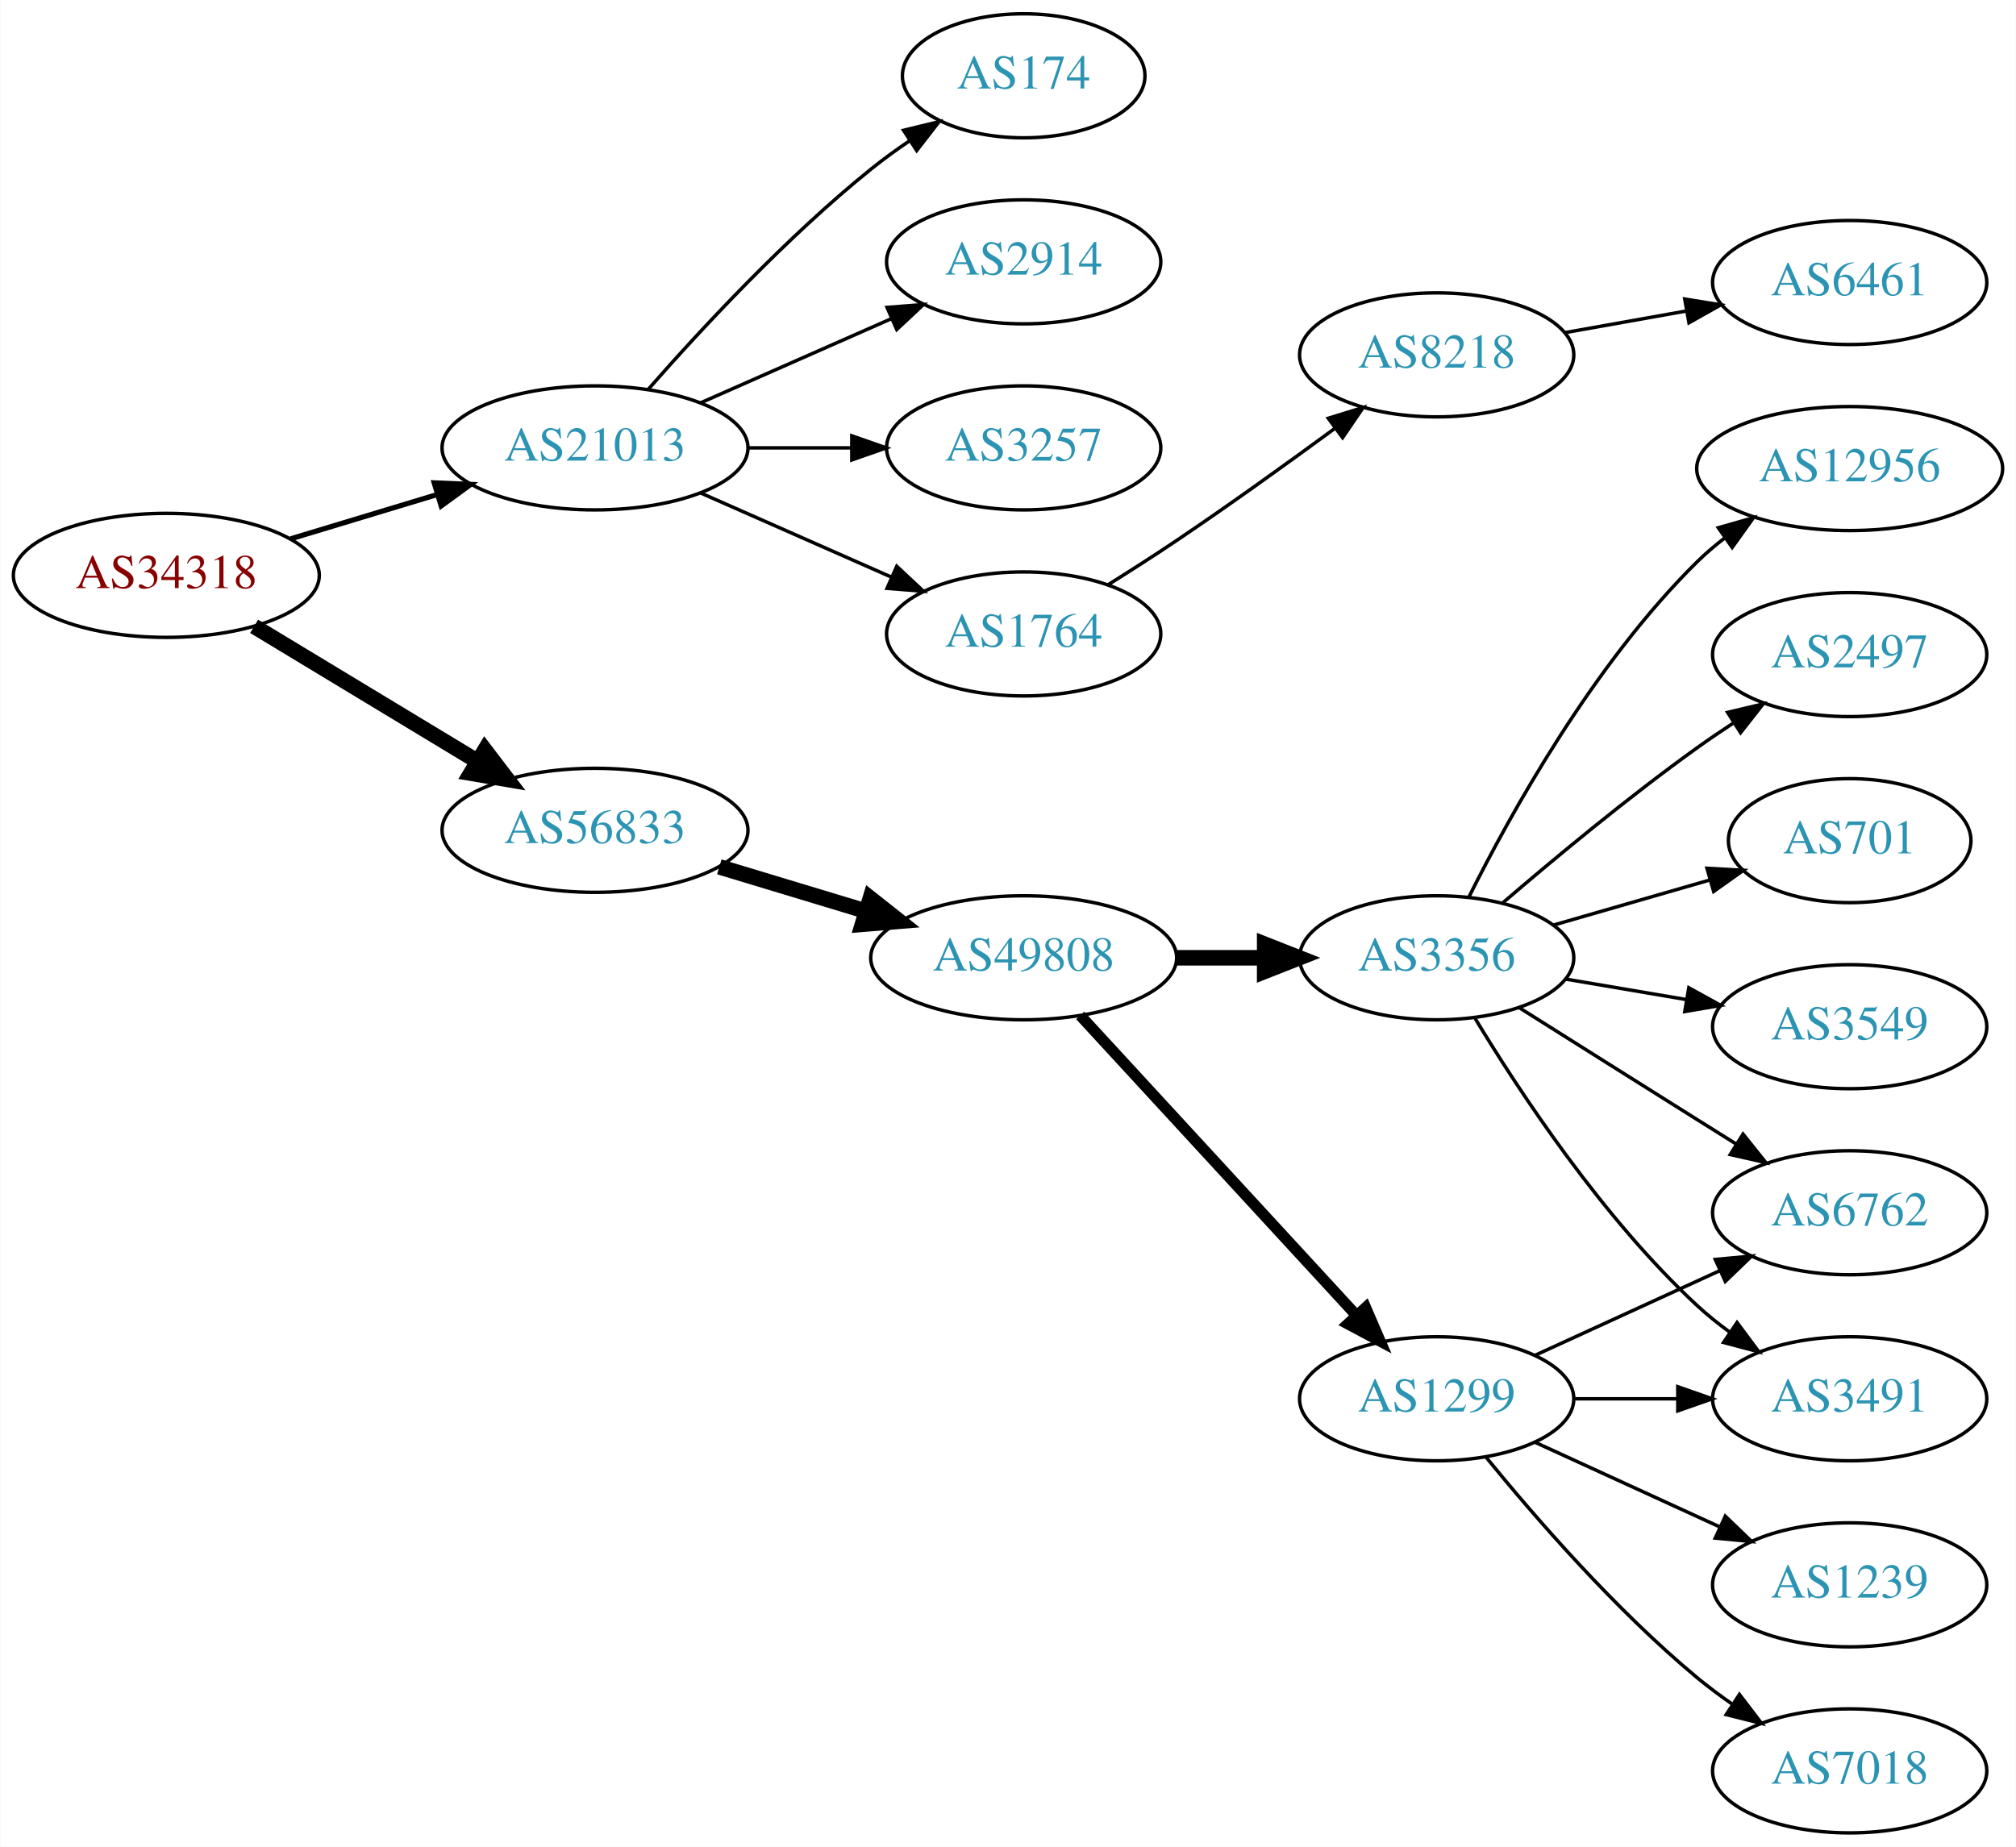
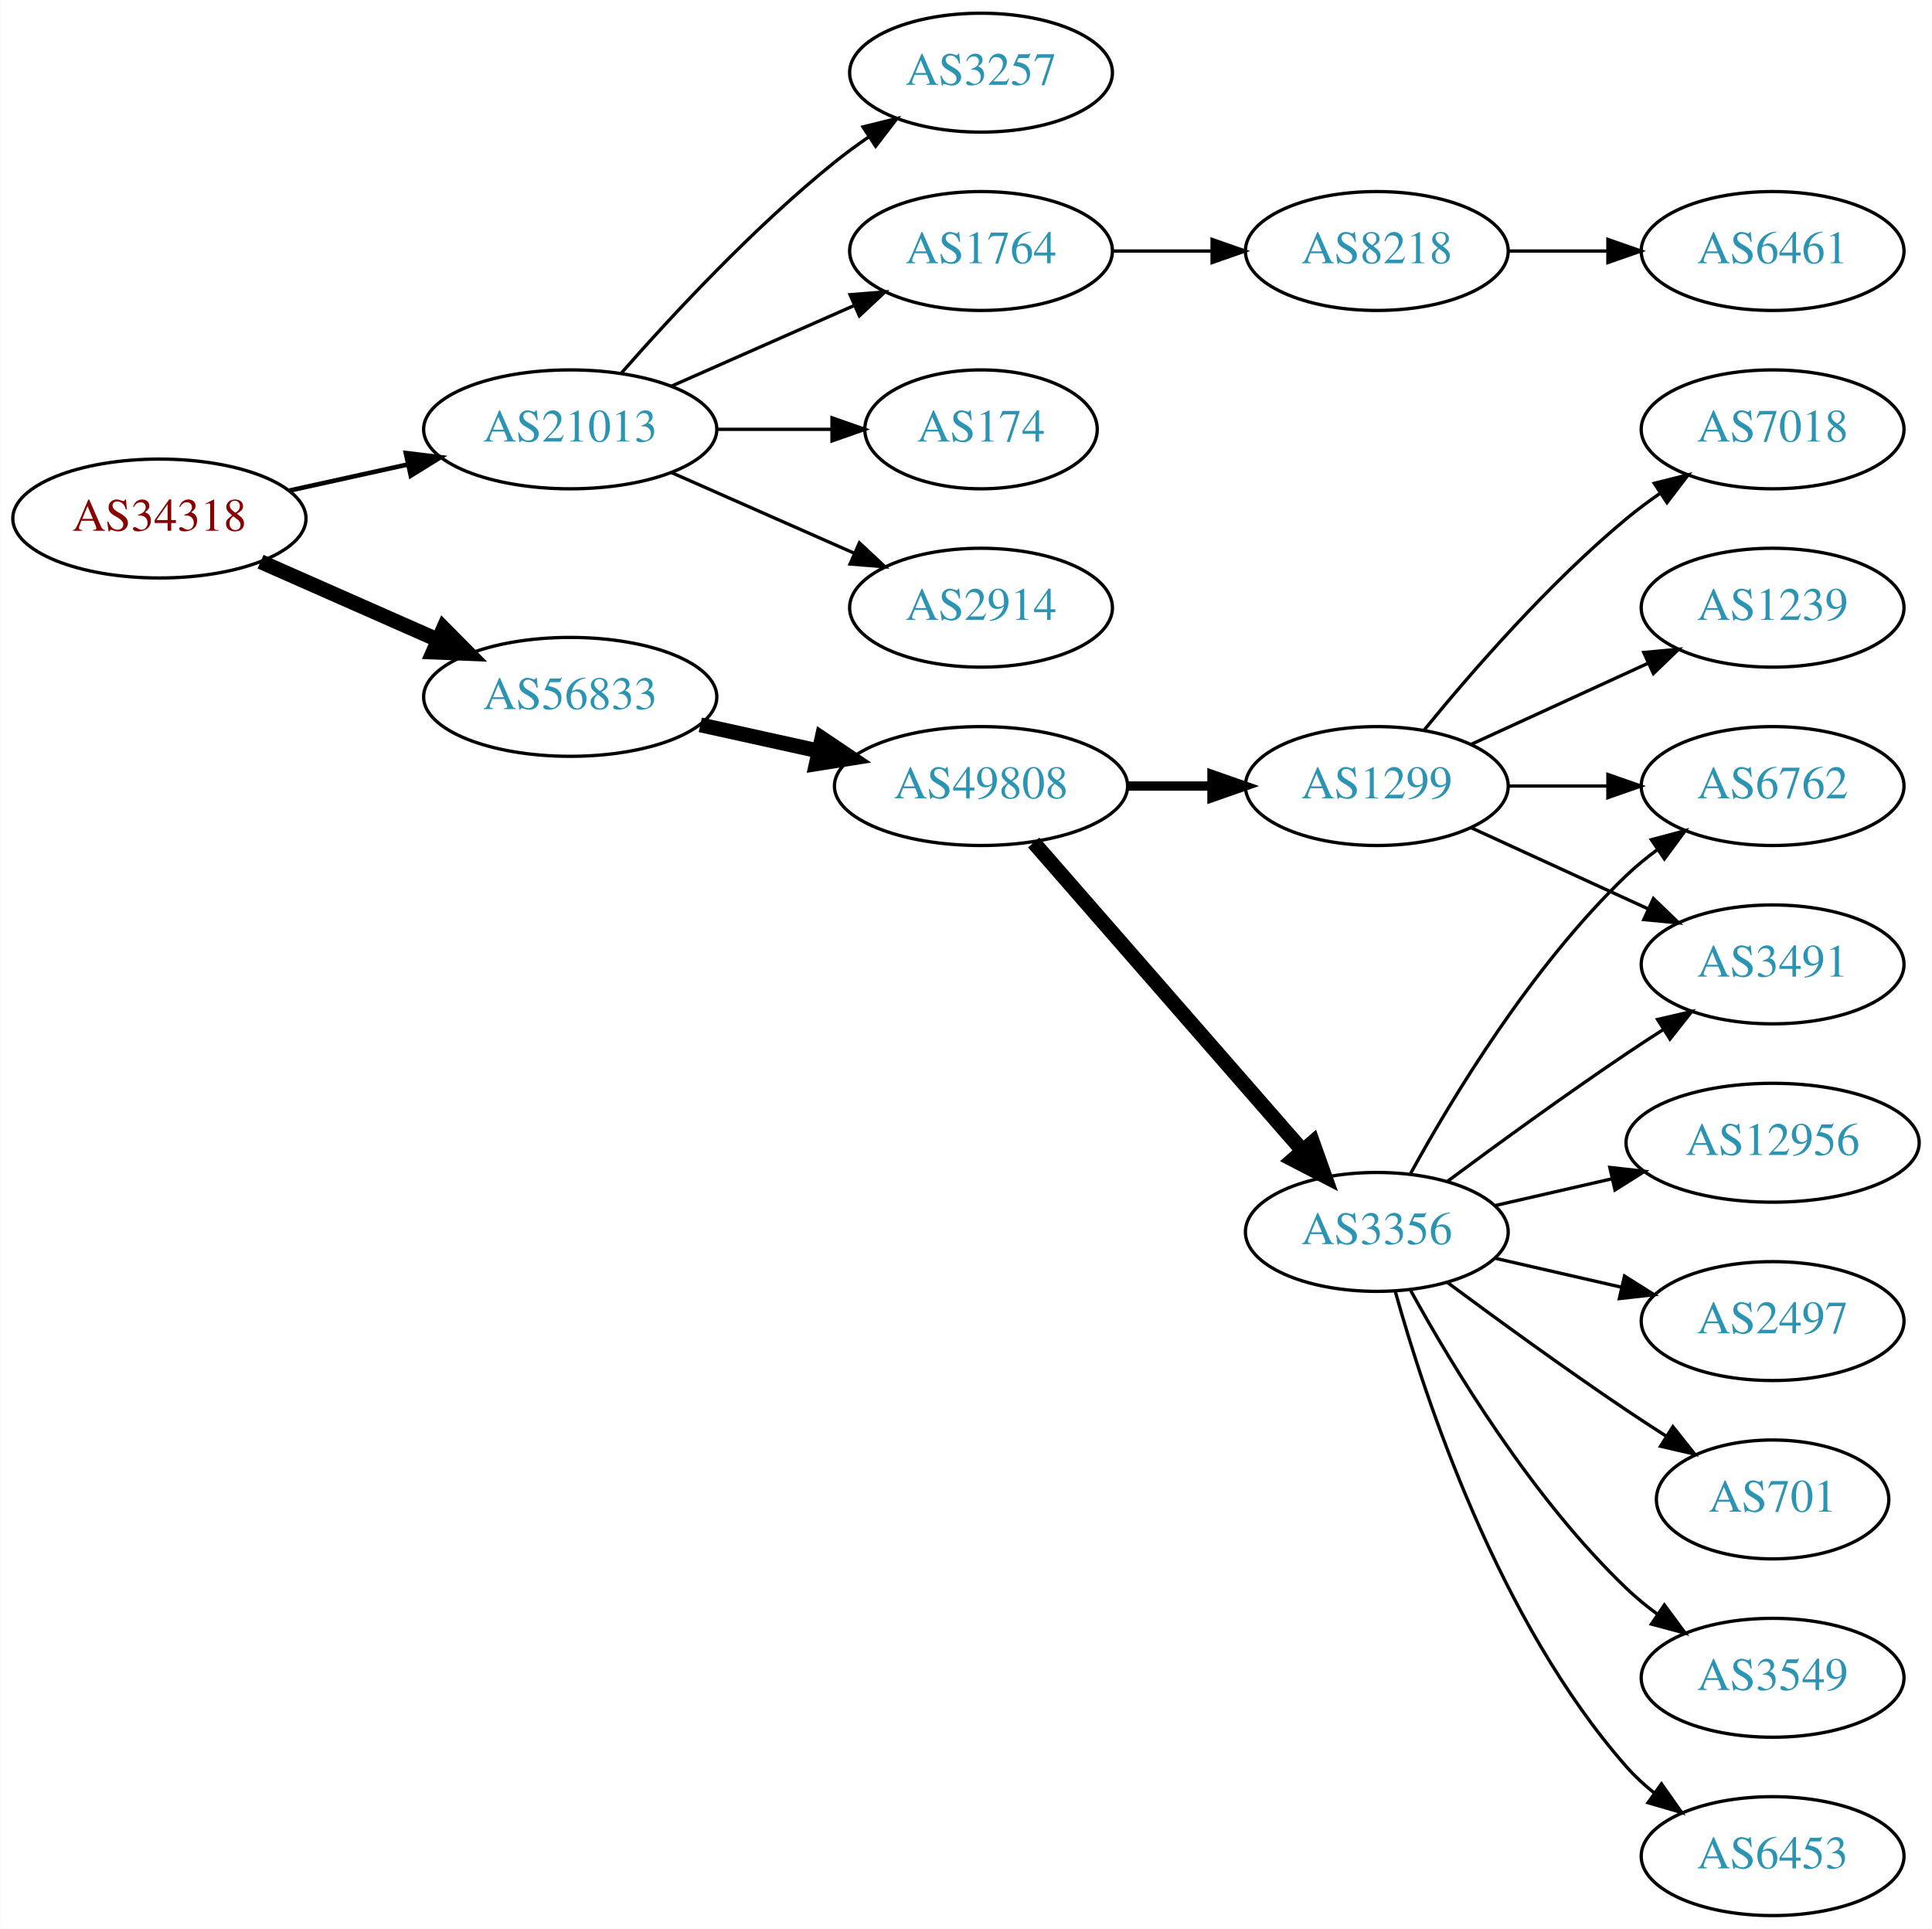
- <svg xmlns="http://www.w3.org/2000/svg" xmlns:xlink="http://www.w3.org/1999/xlink" width="585pt" height="536pt" viewBox="0.00 0.00 584.86 536.00">
-   <g id="graph0" class="graph" transform="scale(1 1) rotate(0) translate(4 532)">
-     <polygon fill="white" stroke="none" points="-4,4 -4,-532 580.862,-532 580.862,4 -4,4" />
+ <svg xmlns="http://www.w3.org/2000/svg" xmlns:xlink="http://www.w3.org/1999/xlink" width="585pt" height="584pt" viewBox="0.00 0.00 584.86 584.00">
+   <g id="graph0" class="graph" transform="scale(1 1) rotate(0) translate(4 580)">
+     <polygon fill="white" stroke="none" points="-4,4 -4,-580 580.862,-580 580.862,4 -4,4" />
    <g id="node1" class="node">
      <g id="a_node1">
        <a xlink:href="/asn/34318" xlink:title="AS34318 ~ Flashnet GmbH [AT]">
-           <ellipse fill="#ffffff" stroke="black" cx="44.196" cy="-365" rx="44.393" ry="18" />
-           <text text-anchor="middle" x="44.196" y="-361.3" font-family="Times,serif" font-size="14.00" fill="#880000">AS34318</text>
+           <ellipse fill="#ffffff" stroke="black" cx="44.196" cy="-423" rx="44.393" ry="18" />
+           <text text-anchor="middle" x="44.196" y="-419.3" font-family="Times,serif" font-size="14.00" fill="#880000">AS34318</text>
        </a>
      </g>
    </g>
    <g id="node2" class="node">
      <g id="a_node2">
        <a xlink:href="/asn/21013" xlink:title="AS21013 ~ Wels, AT [AT]">
-           <ellipse fill="#ffffff" stroke="black" cx="168.588" cy="-402" rx="44.393" ry="18" />
-           <text text-anchor="middle" x="168.588" y="-398.3" font-family="Times,serif" font-size="14.00" fill="#2c94b3">AS21013</text>
+           <ellipse fill="#ffffff" stroke="black" cx="168.588" cy="-450" rx="44.393" ry="18" />
+           <text text-anchor="middle" x="168.588" y="-446.3" font-family="Times,serif" font-size="14.00" fill="#2c94b3">AS21013</text>
        </a>
      </g>
    </g>
    <g id="edge1" class="edge">
-       <path fill="none" stroke="black" stroke-width="1.5" d="M80.269,-375.603C93.456,-379.589 108.636,-384.178 122.601,-388.4" />
-       <polygon fill="black" stroke="black" stroke-width="1.5" points="121.925,-391.852 132.51,-391.396 123.951,-385.152 121.925,-391.852" />
+       <path fill="none" stroke="black" stroke-width="1.385" d="M83.586,-431.469C94.978,-433.982 107.6,-436.767 119.525,-439.397" />
+       <polygon fill="black" stroke="black" stroke-width="1.385" points="118.815,-442.825 129.335,-441.561 120.323,-435.989 118.815,-442.825" />
    </g>
    <g id="node3" class="node">
      <g id="a_node3">
        <a xlink:href="/asn/56833" xlink:title="AS56833 ~ mieX.at [AT]">
-           <ellipse fill="#ffffff" stroke="black" cx="168.588" cy="-291" rx="44.393" ry="18" />
-           <text text-anchor="middle" x="168.588" y="-287.3" font-family="Times,serif" font-size="14.00" fill="#2c94b3">AS56833</text>
+           <ellipse fill="#ffffff" stroke="black" cx="168.588" cy="-369" rx="44.393" ry="18" />
+           <text text-anchor="middle" x="168.588" y="-365.3" font-family="Times,serif" font-size="14.00" fill="#2c94b3">AS56833</text>
        </a>
      </g>
    </g>
    <g id="edge2" class="edge">
-       <path fill="none" stroke="black" stroke-width="4.5" d="M69.67,-350.203C88.265,-338.96 114.038,-323.377 134.475,-311.021" />
-       <polygon fill="black" stroke="black" stroke-width="4.5" points="136.637,-314.315 143.157,-305.772 132.562,-307.576 136.637,-314.315" />
+       <path fill="none" stroke="black" stroke-width="4.5" d="M74.824,-409.928C90.941,-402.817 111.081,-393.931 128.473,-386.258" />
+       <polygon fill="black" stroke="black" stroke-width="4.5" points="130.249,-389.778 137.809,-382.139 127.071,-382.573 130.249,-389.778" />
    </g>
    <g id="node4" class="node">
      <g id="a_node4">
-         <a xlink:href="/asn/1764" xlink:title="AS1764 ~ NEXTLAYER-AS [AT]">
-           <ellipse fill="#ffffff" stroke="black" cx="292.98" cy="-348" rx="39.794" ry="18" />
-           <text text-anchor="middle" x="292.98" y="-344.3" font-family="Times,serif" font-size="14.00" fill="#2c94b3">AS1764</text>
+         <a xlink:href="/asn/2914" xlink:title="AS2914 ~ NTT America, Inc. [US]">
+           <ellipse fill="#ffffff" stroke="black" cx="292.98" cy="-396" rx="39.794" ry="18" />
+           <text text-anchor="middle" x="292.98" y="-392.3" font-family="Times,serif" font-size="14.00" fill="#2c94b3">AS2914</text>
        </a>
      </g>
    </g>
    <g id="edge3" class="edge">
-       <path fill="none" stroke="black" d="M199.216,-388.928C215.81,-381.607 236.67,-372.403 254.403,-364.579" />
-       <polygon fill="black" stroke="black" points="256.151,-367.634 263.887,-360.395 253.325,-361.23 256.151,-367.634" />
+       <path fill="none" stroke="black" d="M199.216,-436.928C215.81,-429.607 236.67,-420.403 254.403,-412.579" />
+       <polygon fill="black" stroke="black" points="256.151,-415.634 263.887,-408.395 253.325,-409.23 256.151,-415.634" />
    </g>
    <g id="node5" class="node">
      <g id="a_node5">
-         <a xlink:href="/asn/174" xlink:title="AS174 ~ Cogent Communications [US]">
-           <ellipse fill="#ffffff" stroke="black" cx="292.98" cy="-510" rx="35.194" ry="18" />
-           <text text-anchor="middle" x="292.98" y="-506.3" font-family="Times,serif" font-size="14.00" fill="#2c94b3">AS174</text>
+         <a xlink:href="/asn/3257" xlink:title="AS3257 ~ GTT [DE]">
+           <ellipse fill="#ffffff" stroke="black" cx="292.98" cy="-558" rx="39.794" ry="18" />
+           <text text-anchor="middle" x="292.98" y="-554.3" font-family="Times,serif" font-size="14.00" fill="#2c94b3">AS3257</text>
        </a>
      </g>
    </g>
    <g id="edge4" class="edge">
-       <path fill="none" stroke="black" d="M184.021,-418.983C199.152,-436.229 224.116,-463.148 248.784,-483 252.289,-485.821 256.107,-488.587 259.975,-491.208" />
-       <polygon fill="black" stroke="black" points="258.126,-494.18 268.421,-496.682 261.933,-488.306 258.126,-494.18" />
+       <path fill="none" stroke="black" d="M184.021,-466.983C199.152,-484.229 224.116,-511.148 248.784,-531 252.04,-533.62 255.565,-536.192 259.149,-538.646" />
+       <polygon fill="black" stroke="black" points="257.237,-541.577 267.522,-544.121 261.068,-535.719 257.237,-541.577" />
    </g>
    <g id="node6" class="node">
      <g id="a_node6">
-         <a xlink:href="/asn/2914" xlink:title="AS2914 ~ NTT America, Inc. [US]">
-           <ellipse fill="#ffffff" stroke="black" cx="292.98" cy="-456" rx="39.794" ry="18" />
-           <text text-anchor="middle" x="292.98" y="-452.3" font-family="Times,serif" font-size="14.00" fill="#2c94b3">AS2914</text>
+         <a xlink:href="/asn/1764" xlink:title="AS1764 ~ NEXTLAYER-AS [AT]">
+           <ellipse fill="#ffffff" stroke="black" cx="292.98" cy="-504" rx="39.794" ry="18" />
+           <text text-anchor="middle" x="292.98" y="-500.3" font-family="Times,serif" font-size="14.00" fill="#2c94b3">AS1764</text>
        </a>
      </g>
    </g>
    <g id="edge5" class="edge">
-       <path fill="none" stroke="black" d="M199.216,-415.072C215.81,-422.393 236.67,-431.597 254.403,-439.421" />
-       <polygon fill="black" stroke="black" points="253.325,-442.77 263.887,-443.605 256.151,-436.366 253.325,-442.77" />
+       <path fill="none" stroke="black" d="M199.216,-463.072C215.81,-470.393 236.67,-479.597 254.403,-487.421" />
+       <polygon fill="black" stroke="black" points="253.325,-490.77 263.887,-491.605 256.151,-484.366 253.325,-490.77" />
    </g>
    <g id="node7" class="node">
      <g id="a_node7">
-         <a xlink:href="/asn/3257" xlink:title="AS3257 ~ GTT [DE]">
-           <ellipse fill="#ffffff" stroke="black" cx="292.98" cy="-402" rx="39.794" ry="18" />
-           <text text-anchor="middle" x="292.98" y="-398.3" font-family="Times,serif" font-size="14.00" fill="#2c94b3">AS3257</text>
+         <a xlink:href="/asn/174" xlink:title="AS174 ~ Cogent Communications [US]">
+           <ellipse fill="#ffffff" stroke="black" cx="292.98" cy="-450" rx="35.194" ry="18" />
+           <text text-anchor="middle" x="292.98" y="-446.3" font-family="Times,serif" font-size="14.00" fill="#2c94b3">AS174</text>
        </a>
      </g>
    </g>
    <g id="edge6" class="edge">
-       <path fill="none" stroke="black" d="M213.084,-402C222.773,-402 233.11,-402 243.002,-402" />
-       <polygon fill="black" stroke="black" points="243.105,-405.5 253.105,-402 243.105,-398.5 243.105,-405.5" />
+       <path fill="none" stroke="black" d="M213.084,-450C224.341,-450 236.473,-450 247.767,-450" />
+       <polygon fill="black" stroke="black" points="247.854,-453.5 257.854,-450 247.854,-446.5 247.854,-453.5" />
    </g>
    <g id="node10" class="node">
      <g id="a_node10">
        <a xlink:href="/asn/49808" xlink:title="AS49808 ~ POWERSPEED-AS [AT]">
-           <ellipse fill="#ffffff" stroke="black" cx="292.98" cy="-254" rx="44.393" ry="18" />
-           <text text-anchor="middle" x="292.98" y="-250.3" font-family="Times,serif" font-size="14.00" fill="#2c94b3">AS49808</text>
+           <ellipse fill="#ffffff" stroke="black" cx="292.98" cy="-342" rx="44.393" ry="18" />
+           <text text-anchor="middle" x="292.98" y="-338.3" font-family="Times,serif" font-size="14.00" fill="#2c94b3">AS49808</text>
        </a>
      </g>
    </g>
    <g id="edge9" class="edge">
-       <path fill="none" stroke="black" stroke-width="4.5" d="M204.661,-280.397C217.848,-276.411 233.028,-271.822 246.994,-267.6" />
-       <polygon fill="black" stroke="black" stroke-width="4.5" points="248.47,-271.267 256.903,-264.604 246.191,-263.729 248.47,-271.267" />
+       <path fill="none" stroke="black" stroke-width="4.5" d="M207.978,-360.531C219.37,-358.018 231.993,-355.233 243.917,-352.603" />
+       <polygon fill="black" stroke="black" stroke-width="4.5" points="244.81,-356.438 253.727,-350.439 243.113,-348.748 244.81,-356.438" />
    </g>
    <g id="node8" class="node">
      <g id="a_node8">
        <a xlink:href="/asn/8218" xlink:title="AS8218 ~ legacy Neotelecoms [FR]">
-           <ellipse fill="#ffffff" stroke="black" cx="412.823" cy="-429" rx="39.794" ry="18" />
-           <text text-anchor="middle" x="412.823" y="-425.3" font-family="Times,serif" font-size="14.00" fill="#2c94b3">AS8218</text>
+           <ellipse fill="#ffffff" stroke="black" cx="412.823" cy="-504" rx="39.794" ry="18" />
+           <text text-anchor="middle" x="412.823" y="-500.3" font-family="Times,serif" font-size="14.00" fill="#2c94b3">AS8218</text>
        </a>
      </g>
    </g>
    <g id="edge7" class="edge">
-       <path fill="none" stroke="black" d="M317.48,-362.288C323.922,-366.312 330.867,-370.753 337.176,-375 352.67,-385.429 369.56,-397.579 383.348,-407.709" />
-       <polygon fill="black" stroke="black" points="381.369,-410.599 391.493,-413.723 385.527,-404.967 381.369,-410.599" />
+       <path fill="none" stroke="black" d="M332.893,-504C342.446,-504 352.796,-504 362.759,-504" />
+       <polygon fill="black" stroke="black" points="362.951,-507.5 372.951,-504 362.951,-500.5 362.951,-507.5" />
    </g>
    <g id="node9" class="node">
      <g id="a_node9">
        <a xlink:href="/asn/6461" xlink:title="AS6461 ~ Zayo Bandwidth [US]">
-           <ellipse fill="#ffffff" stroke="black" cx="532.666" cy="-450" rx="39.794" ry="18" />
-           <text text-anchor="middle" x="532.666" y="-446.3" font-family="Times,serif" font-size="14.00" fill="#2c94b3">AS6461</text>
+           <ellipse fill="#ffffff" stroke="black" cx="532.666" cy="-504" rx="39.794" ry="18" />
+           <text text-anchor="middle" x="532.666" y="-500.3" font-family="Times,serif" font-size="14.00" fill="#2c94b3">AS6461</text>
        </a>
      </g>
    </g>
    <g id="edge8" class="edge">
-       <path fill="none" stroke="black" d="M450.141,-435.472C461.23,-437.448 473.577,-439.648 485.24,-441.727" />
-       <polygon fill="black" stroke="black" points="484.805,-445.204 495.264,-443.513 486.034,-438.313 484.805,-445.204" />
+       <path fill="none" stroke="black" d="M452.736,-504C462.289,-504 472.639,-504 482.601,-504" />
+       <polygon fill="black" stroke="black" points="482.794,-507.5 492.794,-504 482.794,-500.5 482.794,-507.5" />
    </g>
    <g id="node11" class="node">
      <g id="a_node11">
        <a xlink:href="/asn/1299" xlink:title="AS1299 ~ Telia Carrier [EU]">
-           <ellipse fill="#ffffff" stroke="black" cx="412.823" cy="-126" rx="39.794" ry="18" />
-           <text text-anchor="middle" x="412.823" y="-122.3" font-family="Times,serif" font-size="14.00" fill="#2c94b3">AS1299</text>
+           <ellipse fill="#ffffff" stroke="black" cx="412.823" cy="-342" rx="39.794" ry="18" />
+           <text text-anchor="middle" x="412.823" y="-338.3" font-family="Times,serif" font-size="14.00" fill="#2c94b3">AS1299</text>
        </a>
      </g>
    </g>
    <g id="edge10" class="edge">
-       <path fill="none" stroke="black" stroke-width="3.214" d="M309.386,-237.266C329.853,-215.035 366.148,-175.612 389.585,-150.155" />
-       <polygon fill="black" stroke="black" stroke-width="3.214" points="392.215,-152.465 396.413,-142.738 387.065,-147.724 392.215,-152.465" />
+       <path fill="none" stroke="black" stroke-width="2.812" d="M337.191,-342C345.504,-342 354.267,-342 362.749,-342" />
+       <polygon fill="black" stroke="black" stroke-width="2.812" points="362.908,-345.5 372.908,-342 362.908,-338.5 362.908,-345.5" />
    </g>
    <g id="node12" class="node">
      <g id="a_node12">
        <a xlink:href="/asn/3356" xlink:title="AS3356 ~ Level 3 Parent, LLC [US]">
-           <ellipse fill="#ffffff" stroke="black" cx="412.823" cy="-254" rx="39.794" ry="18" />
-           <text text-anchor="middle" x="412.823" y="-250.3" font-family="Times,serif" font-size="14.00" fill="#2c94b3">AS3356</text>
+           <ellipse fill="#ffffff" stroke="black" cx="412.823" cy="-207" rx="39.794" ry="18" />
+           <text text-anchor="middle" x="412.823" y="-203.3" font-family="Times,serif" font-size="14.00" fill="#2c94b3">AS3356</text>
        </a>
      </g>
    </g>
    <g id="edge11" class="edge">
-       <path fill="none" stroke="black" stroke-width="4.5" d="M337.191,-254C345.504,-254 354.267,-254 362.749,-254" />
-       <polygon fill="black" stroke="black" stroke-width="4.5" points="362.908,-257.938 372.908,-254 362.908,-250.063 362.908,-257.938" />
+       <path fill="none" stroke="black" stroke-width="4.5" d="M308.905,-324.902C329.448,-301.369 366.567,-258.845 390.164,-231.813" />
+       <polygon fill="black" stroke="black" stroke-width="4.5" points="393.41,-234.082 397.019,-223.959 387.477,-228.903 393.41,-234.082" />
    </g>
    <g id="node13" class="node">
      <g id="a_node13">
-         <a xlink:href="/asn/7018" xlink:title="AS7018 ~ AT&amp;T Services, Inc. [US]">
-           <ellipse fill="#ffffff" stroke="black" cx="532.666" cy="-18" rx="39.794" ry="18" />
-           <text text-anchor="middle" x="532.666" y="-14.3" font-family="Times,serif" font-size="14.00" fill="#2c94b3">AS7018</text>
+         <a xlink:href="/asn/3491" xlink:title="AS3491 ~ PCCW Global, Inc. [US]">
+           <ellipse fill="#ffffff" stroke="black" cx="532.666" cy="-288" rx="39.794" ry="18" />
+           <text text-anchor="middle" x="532.666" y="-284.3" font-family="Times,serif" font-size="14.00" fill="#2c94b3">AS3491</text>
        </a>
      </g>
    </g>
    <g id="edge12" class="edge">
-       <path fill="none" stroke="black" d="M427.242,-108.935C441.357,-91.625 464.771,-64.655 488.469,-45 491.686,-42.332 495.186,-39.73 498.757,-37.259" />
-       <polygon fill="black" stroke="black" points="500.68,-40.183 507.113,-31.764 496.835,-34.334 500.68,-40.183" />
+       <path fill="none" stroke="black" d="M441.452,-329.339C457.409,-322.027 477.679,-312.739 494.962,-304.819" />
+       <polygon fill="black" stroke="black" points="496.577,-307.929 504.21,-300.581 493.661,-301.565 496.577,-307.929" />
    </g>
    <g id="node14" class="node">
      <g id="a_node14">
-         <a xlink:href="/asn/3491" xlink:title="AS3491 ~ PCCW Global, Inc. [US]">
-           <ellipse fill="#ffffff" stroke="black" cx="532.666" cy="-126" rx="39.794" ry="18" />
-           <text text-anchor="middle" x="532.666" y="-122.3" font-family="Times,serif" font-size="14.00" fill="#2c94b3">AS3491</text>
+         <a xlink:href="/asn/6762" xlink:title="AS6762 ~ TELECOM ITALIA SPARKLE S.p.A. [IT]">
+           <ellipse fill="#ffffff" stroke="black" cx="532.666" cy="-342" rx="39.794" ry="18" />
+           <text text-anchor="middle" x="532.666" y="-338.3" font-family="Times,serif" font-size="14.00" fill="#2c94b3">AS6762</text>
        </a>
      </g>
    </g>
    <g id="edge13" class="edge">
-       <path fill="none" stroke="black" d="M452.736,-126C462.289,-126 472.639,-126 482.601,-126" />
-       <polygon fill="black" stroke="black" points="482.794,-129.5 492.794,-126 482.794,-122.5 482.794,-129.5" />
+       <path fill="none" stroke="black" d="M452.736,-342C462.289,-342 472.639,-342 482.601,-342" />
+       <polygon fill="black" stroke="black" points="482.794,-345.5 492.794,-342 482.794,-338.5 482.794,-345.5" />
    </g>
    <g id="node15" class="node">
      <g id="a_node15">
        <a xlink:href="/asn/1239" xlink:title="AS1239 ~ Sprint [US]">
-           <ellipse fill="#ffffff" stroke="black" cx="532.666" cy="-72" rx="39.794" ry="18" />
-           <text text-anchor="middle" x="532.666" y="-68.3" font-family="Times,serif" font-size="14.00" fill="#2c94b3">AS1239</text>
+           <ellipse fill="#ffffff" stroke="black" cx="532.666" cy="-396" rx="39.794" ry="18" />
+           <text text-anchor="middle" x="532.666" y="-392.3" font-family="Times,serif" font-size="14.00" fill="#2c94b3">AS1239</text>
        </a>
      </g>
    </g>
    <g id="edge14" class="edge">
-       <path fill="none" stroke="black" d="M441.452,-113.339C457.409,-106.027 477.679,-96.739 494.962,-88.819" />
-       <polygon fill="black" stroke="black" points="496.577,-91.929 504.21,-84.581 493.661,-85.565 496.577,-91.929" />
+       <path fill="none" stroke="black" d="M441.452,-354.661C457.409,-361.973 477.679,-371.261 494.962,-379.181" />
+       <polygon fill="black" stroke="black" points="493.661,-382.435 504.21,-383.419 496.577,-376.071 493.661,-382.435" />
    </g>
    <g id="node16" class="node">
      <g id="a_node16">
-         <a xlink:href="/asn/6762" xlink:title="AS6762 ~ TELECOM ITALIA SPARKLE S.p.A. [IT]">
-           <ellipse fill="#ffffff" stroke="black" cx="532.666" cy="-180" rx="39.794" ry="18" />
-           <text text-anchor="middle" x="532.666" y="-176.3" font-family="Times,serif" font-size="14.00" fill="#2c94b3">AS6762</text>
+         <a xlink:href="/asn/7018" xlink:title="AS7018 ~ AT&amp;T Services, Inc. [US]">
+           <ellipse fill="#ffffff" stroke="black" cx="532.666" cy="-450" rx="39.794" ry="18" />
+           <text text-anchor="middle" x="532.666" y="-446.3" font-family="Times,serif" font-size="14.00" fill="#2c94b3">AS7018</text>
        </a>
      </g>
    </g>
    <g id="edge15" class="edge">
-       <path fill="none" stroke="black" d="M441.452,-138.661C457.409,-145.973 477.679,-155.261 494.962,-163.181" />
-       <polygon fill="black" stroke="black" points="493.661,-166.435 504.21,-167.419 496.577,-160.071 493.661,-166.435" />
-     </g>
-     <g id="edge20" class="edge">
-       <path fill="none" stroke="black" d="M423.994,-236.364C436.988,-214.878 461.099,-178.319 488.469,-153 491.381,-150.307 494.598,-147.729 497.923,-145.308" />
-       <polygon fill="black" stroke="black" points="499.982,-148.141 506.304,-139.639 496.06,-142.343 499.982,-148.141" />
-     </g>
-     <g id="edge19" class="edge">
-       <path fill="none" stroke="black" d="M436.68,-239.581C451.449,-230.272 471.086,-217.905 488.469,-207 492.094,-204.726 495.89,-202.348 499.665,-199.986" />
-       <polygon fill="black" stroke="black" points="501.72,-202.829 508.342,-194.559 498.008,-196.894 501.72,-202.829" />
+       <path fill="none" stroke="black" d="M427.242,-359.065C441.357,-376.375 464.771,-403.345 488.469,-423 491.686,-425.668 495.186,-428.27 498.757,-430.741" />
+       <polygon fill="black" stroke="black" points="496.835,-433.666 507.113,-436.236 500.68,-427.817 496.835,-433.666" />
+     </g>
+     <g id="edge17" class="edge">
+       <path fill="none" stroke="black" d="M434.153,-222.277C449.016,-233.304 469.76,-248.407 488.469,-261 492.018,-263.389 495.769,-265.839 499.517,-268.242" />
+       <polygon fill="black" stroke="black" points="497.843,-271.325 508.166,-273.712 501.585,-265.409 497.843,-271.325" />
+     </g>
+     <g id="edge18" class="edge">
+       <path fill="none" stroke="black" d="M423.064,-224.713C435.61,-247.561 459.787,-287.611 488.469,-315 491.338,-317.739 494.527,-320.347 497.836,-322.785" />
+       <polygon fill="black" stroke="black" points="495.959,-325.742 506.195,-328.477 499.899,-319.956 495.959,-325.742" />
    </g>
    <g id="node17" class="node">
      <g id="a_node17">
-         <a xlink:href="/asn/3549" xlink:title="AS3549 ~ Level 3 Parent, LLC [US]">
-           <ellipse fill="#ffffff" stroke="black" cx="532.666" cy="-234" rx="39.794" ry="18" />
-           <text text-anchor="middle" x="532.666" y="-230.3" font-family="Times,serif" font-size="14.00" fill="#2c94b3">AS3549</text>
+         <a xlink:href="/asn/701" xlink:title="AS701 ~ UUNET [US]">
+           <ellipse fill="#ffffff" stroke="black" cx="532.666" cy="-126" rx="35.194" ry="18" />
+           <text text-anchor="middle" x="532.666" y="-122.3" font-family="Times,serif" font-size="14.00" fill="#2c94b3">AS701</text>
        </a>
      </g>
    </g>
    <g id="edge16" class="edge">
-       <path fill="none" stroke="black" d="M450.141,-247.836C461.23,-245.954 473.577,-243.859 485.24,-241.879" />
-       <polygon fill="black" stroke="black" points="485.991,-245.302 495.264,-240.178 484.82,-238.401 485.991,-245.302" />
+       <path fill="none" stroke="black" d="M434.153,-191.723C449.016,-180.696 469.76,-165.593 488.469,-153 492.287,-150.431 496.337,-147.79 500.367,-145.214" />
+       <polygon fill="black" stroke="black" points="502.471,-148.025 509.061,-139.729 498.736,-142.105 502.471,-148.025" />
    </g>
    <g id="node18" class="node">
      <g id="a_node18">
-         <a xlink:href="/asn/12956" xlink:title="AS12956 ~ TELXIUS [ES]">
-           <ellipse fill="#ffffff" stroke="black" cx="532.666" cy="-396" rx="44.393" ry="18" />
-           <text text-anchor="middle" x="532.666" y="-392.3" font-family="Times,serif" font-size="14.00" fill="#2c94b3">AS12956</text>
-         </a>
-       </g>
-     </g>
-     <g id="edge17" class="edge">
-       <path fill="none" stroke="black" d="M422.178,-271.657C434.242,-295.797 458.425,-339.465 488.469,-369 490.941,-371.43 493.668,-373.748 496.514,-375.932" />
-       <polygon fill="black" stroke="black" points="494.545,-378.827 504.739,-381.714 498.571,-373.1 494.545,-378.827" />
+         <a xlink:href="/asn/3549" xlink:title="AS3549 ~ Level 3 Parent, LLC [US]">
+           <ellipse fill="#ffffff" stroke="black" cx="532.666" cy="-72" rx="39.794" ry="18" />
+           <text text-anchor="middle" x="532.666" y="-68.3" font-family="Times,serif" font-size="14.00" fill="#2c94b3">AS3549</text>
+         </a>
+       </g>
+     </g>
+     <g id="edge19" class="edge">
+       <path fill="none" stroke="black" d="M423.064,-189.287C435.61,-166.439 459.787,-126.389 488.469,-99 491.338,-96.261 494.527,-93.653 497.836,-91.215" />
+       <polygon fill="black" stroke="black" points="499.899,-94.044 506.195,-85.523 495.959,-88.258 499.899,-94.044" />
    </g>
    <g id="node19" class="node">
      <g id="a_node19">
-         <a xlink:href="/asn/2497" xlink:title="AS2497 ~ Internet Initiative Japan Inc. [JP]">
-           <ellipse fill="#ffffff" stroke="black" cx="532.666" cy="-342" rx="39.794" ry="18" />
-           <text text-anchor="middle" x="532.666" y="-338.3" font-family="Times,serif" font-size="14.00" fill="#2c94b3">AS2497</text>
-         </a>
-       </g>
-     </g>
-     <g id="edge18" class="edge">
-       <path fill="none" stroke="black" d="M432.022,-269.964C446.828,-282.682 468.473,-300.667 488.469,-315 491.866,-317.434 495.48,-319.89 499.116,-322.276" />
-       <polygon fill="black" stroke="black" points="497.238,-325.229 507.547,-327.674 501.012,-319.334 497.238,-325.229" />
+         <a xlink:href="/asn/6453" xlink:title="AS6453 ~ TATA COMMUNICATIONS (AMERICA) INC [US]">
+           <ellipse fill="#ffffff" stroke="black" cx="532.666" cy="-18" rx="39.794" ry="18" />
+           <text text-anchor="middle" x="532.666" y="-14.3" font-family="Times,serif" font-size="14.00" fill="#2c94b3">AS6453</text>
+         </a>
+       </g>
+     </g>
+     <g id="edge20" class="edge">
+       <path fill="none" stroke="black" d="M418.396,-189.054C427.302,-157.005 449.586,-89.158 488.469,-45 490.953,-42.179 493.803,-39.551 496.829,-37.129" />
+       <polygon fill="black" stroke="black" points="499.014,-39.869 505.118,-31.209 494.946,-34.172 499.014,-39.869" />
    </g>
    <g id="node20" class="node">
      <g id="a_node20">
-         <a xlink:href="/asn/701" xlink:title="AS701 ~ UUNET [US]">
-           <ellipse fill="#ffffff" stroke="black" cx="532.666" cy="-288" rx="35.194" ry="18" />
-           <text text-anchor="middle" x="532.666" y="-284.3" font-family="Times,serif" font-size="14.00" fill="#2c94b3">AS701</text>
+         <a xlink:href="/asn/12956" xlink:title="AS12956 ~ TELXIUS [ES]">
+           <ellipse fill="#ffffff" stroke="black" cx="532.666" cy="-234" rx="44.393" ry="18" />
+           <text text-anchor="middle" x="532.666" y="-230.3" font-family="Times,serif" font-size="14.00" fill="#2c94b3">AS12956</text>
        </a>
      </g>
    </g>
    <g id="edge21" class="edge">
-       <path fill="none" stroke="black" d="M446.649,-263.471C460.703,-267.526 477.241,-272.297 491.976,-276.549" />
-       <polygon fill="black" stroke="black" points="491.258,-279.984 501.836,-279.394 493.198,-273.259 491.258,-279.984" />
+       <path fill="none" stroke="black" d="M448.542,-214.955C459.681,-217.507 472.216,-220.379 484.109,-223.104" />
+       <polygon fill="black" stroke="black" points="483.374,-226.526 493.903,-225.348 484.938,-219.703 483.374,-226.526" />
+     </g>
+     <g id="node21" class="node">
+       <g id="a_node21">
+         <a xlink:href="/asn/2497" xlink:title="AS2497 ~ Internet Initiative Japan Inc. [JP]">
+           <ellipse fill="#ffffff" stroke="black" cx="532.666" cy="-180" rx="39.794" ry="18" />
+           <text text-anchor="middle" x="532.666" y="-176.3" font-family="Times,serif" font-size="14.00" fill="#2c94b3">AS2497</text>
+         </a>
+       </g>
+     </g>
+     <g id="edge22" class="edge">
+       <path fill="none" stroke="black" d="M448.542,-199.045C460.542,-196.296 474.163,-193.175 486.856,-190.267" />
+       <polygon fill="black" stroke="black" points="487.821,-193.636 496.787,-187.991 486.258,-186.813 487.821,-193.636" />
    </g>
  </g>
</svg>
